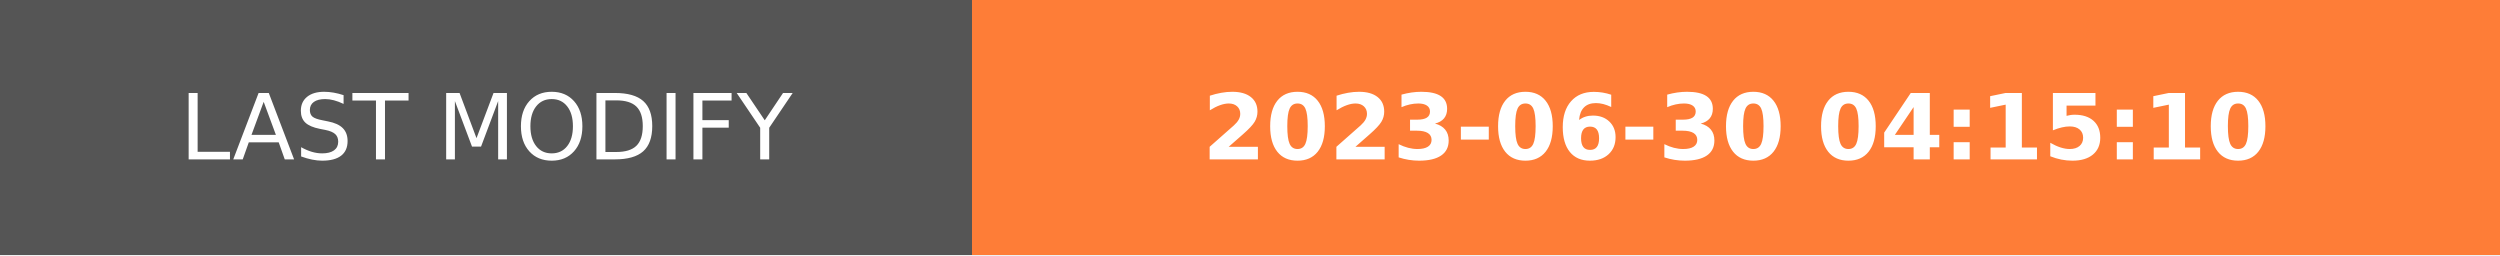
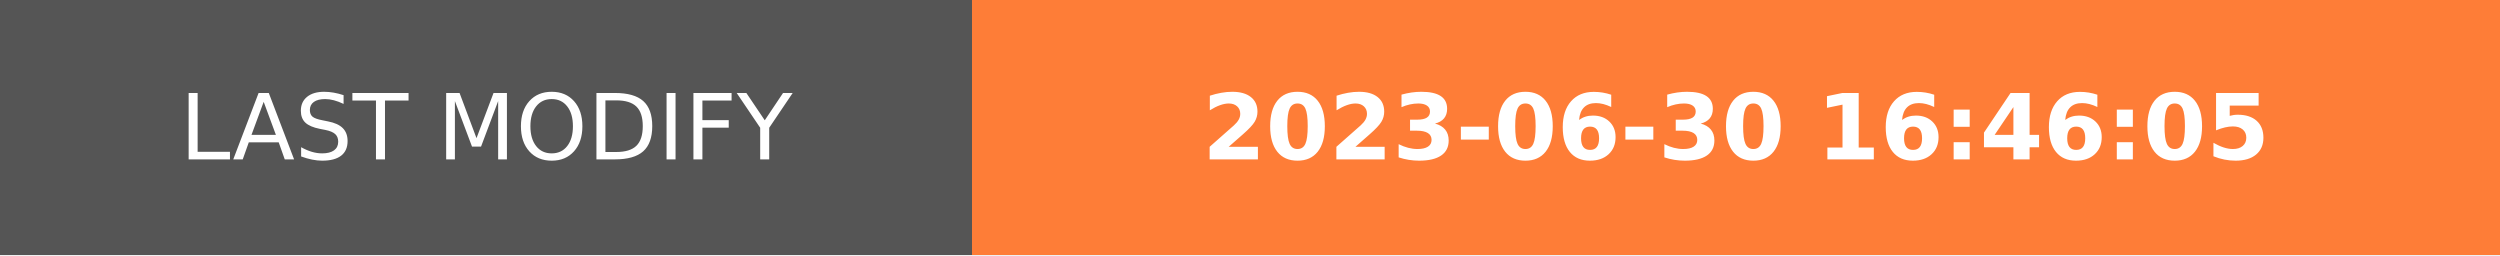
- <svg xmlns="http://www.w3.org/2000/svg" width="274.5" height="28" role="img" aria-label="LAST MODIFY: 2023-06-30 04:15:10">
+ <svg xmlns="http://www.w3.org/2000/svg" width="274.5" height="28" role="img" aria-label="LAST MODIFY: 2023-06-30 16:46:05">
  <g shape-rendering="crispEdges">
    <rect width="106.75" height="28" fill="#555" />
    <rect x="106.75" width="167.75" height="28" fill="#fe7d37" />
  </g>
  <g fill="#fff" text-anchor="middle" font-family="Verdana,Geneva,DejaVu Sans,sans-serif" text-rendering="geometricPrecision" font-size="100">
    <text transform="scale(.1)" x="533.75" y="175" textLength="827.5" fill="#fff">LAST MODIFY</text>
-     <text transform="scale(.1)" x="1906.25" y="175" textLength="1437.5" fill="#fff" font-weight="bold">2023-06-30 04:15:10</text>
+     <text transform="scale(.1)" x="1906.25" y="175" textLength="1437.5" fill="#fff" font-weight="bold">2023-06-30 16:46:05</text>
  </g>
</svg>
